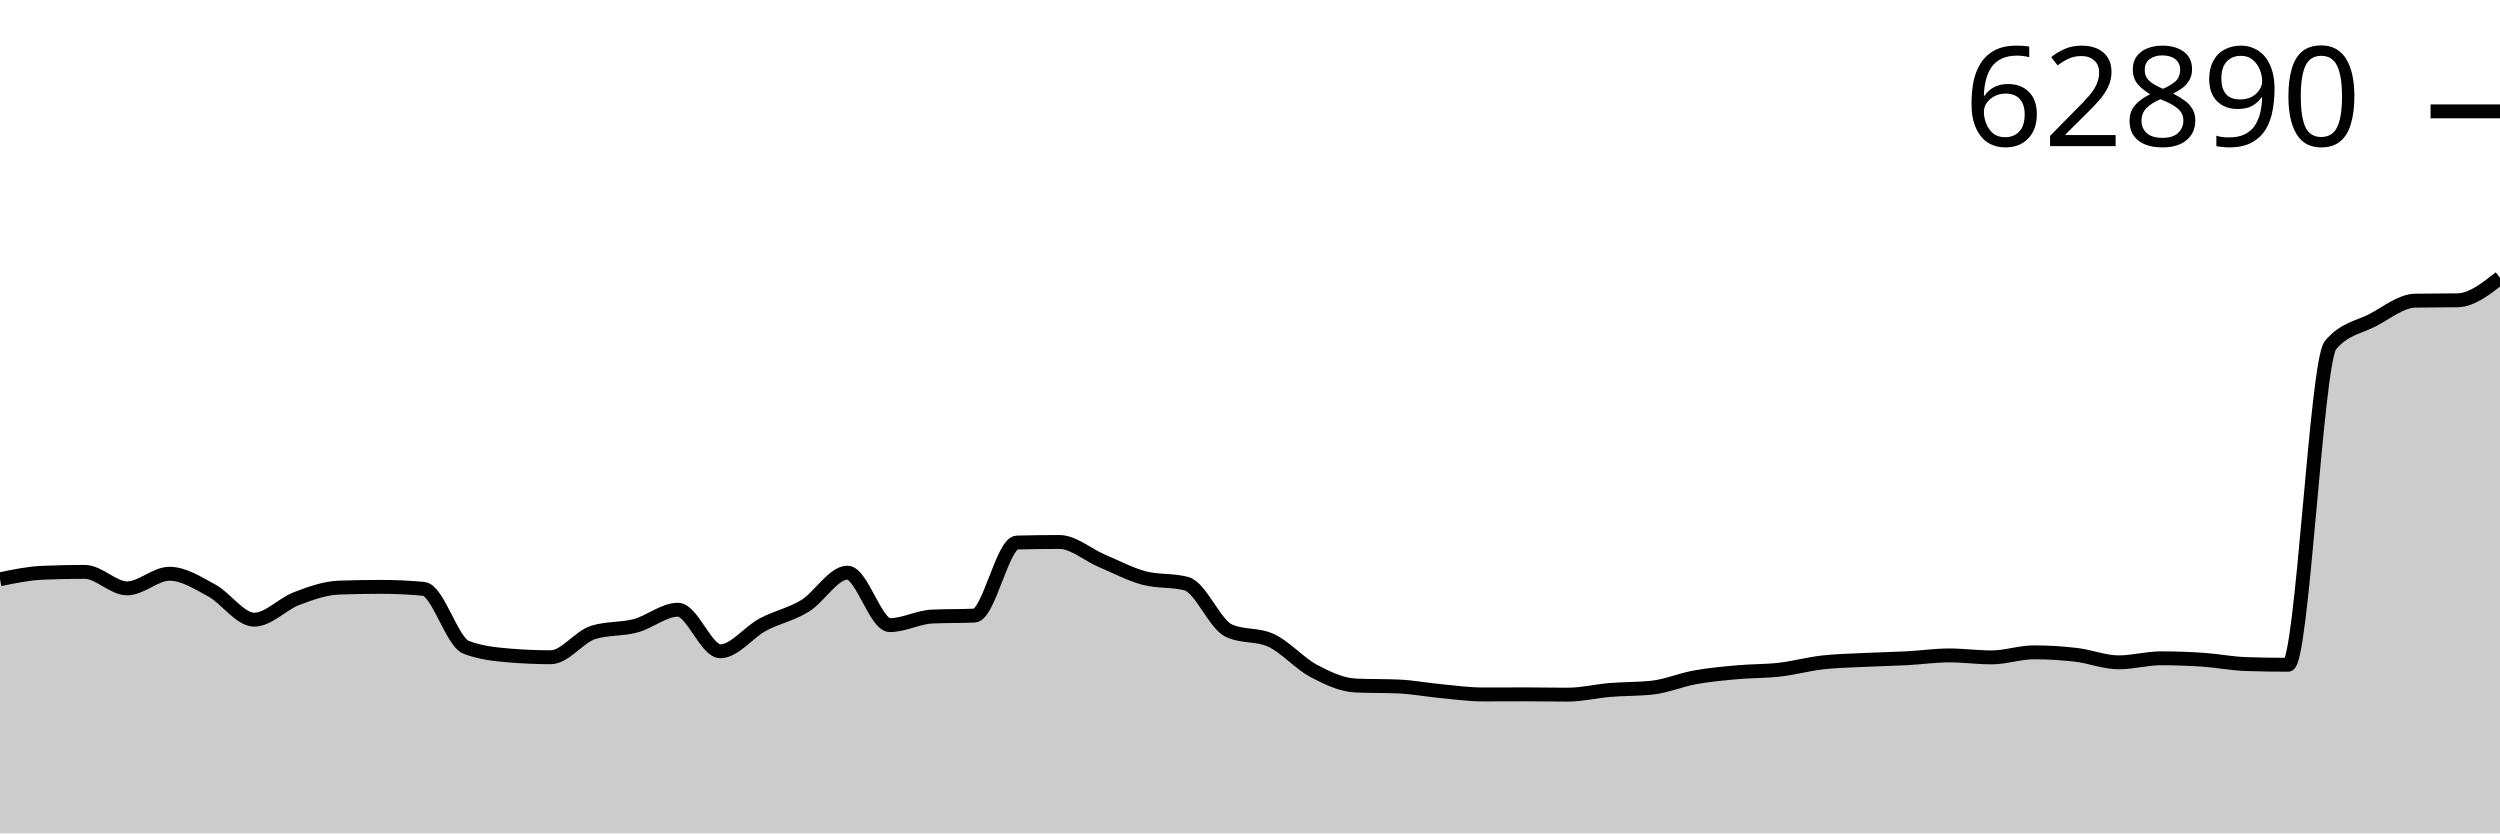
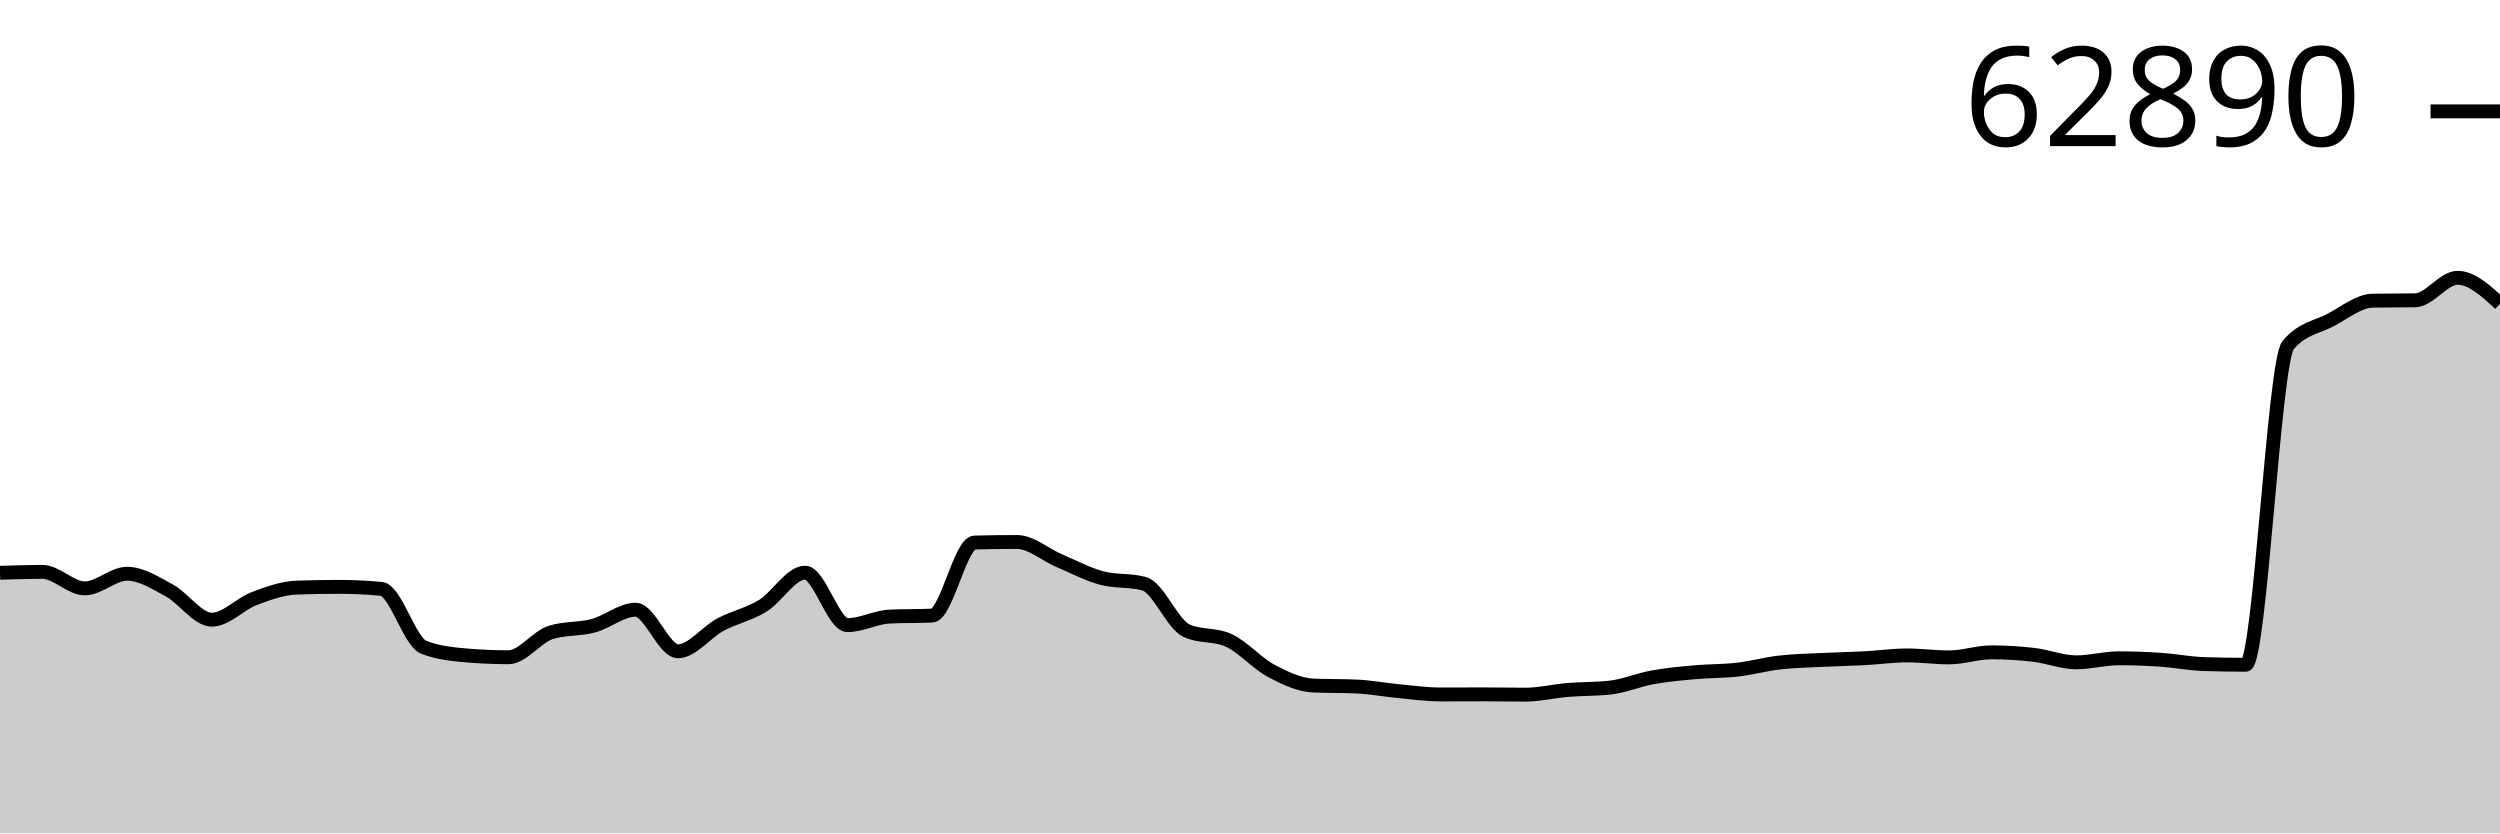
<svg xmlns="http://www.w3.org/2000/svg" viewBox="0 0 180 60">
  <g transform="translate(0,20)">
-     <path class="area" fill="rgba(0, 0, 0, 0.2)" d="M0,21.708C1.017,21.496,2.034,21.283,3.051,21.24C4.068,21.196,5.085,21.174,6.102,21.174C7.119,21.174,8.136,22.363,9.153,22.363C10.169,22.363,11.186,21.309,12.203,21.309C13.22,21.309,14.237,21.968,15.254,22.519C16.271,23.07,17.288,24.617,18.305,24.617C19.322,24.617,20.339,23.482,21.356,23.097C22.373,22.712,23.39,22.345,24.407,22.308C25.424,22.272,26.441,22.254,27.458,22.254C28.475,22.254,29.492,22.302,30.508,22.399C31.525,22.496,32.542,26.215,33.559,26.605C34.576,26.995,35.593,27.103,36.61,27.19C37.627,27.277,38.644,27.321,39.661,27.321C40.678,27.321,41.695,25.85,42.712,25.533C43.729,25.215,44.746,25.328,45.763,25.056C46.78,24.784,47.797,23.9,48.814,23.9C49.831,23.9,50.847,26.892,51.864,26.892C52.881,26.892,53.898,25.522,54.915,24.976C55.932,24.431,56.949,24.245,57.966,23.621C58.983,22.996,60,21.232,61.017,21.232C62.034,21.232,63.051,25.009,64.068,25.009C65.085,25.009,66.102,24.437,67.119,24.391C68.136,24.345,69.153,24.368,70.169,24.322C71.186,24.276,72.203,19.089,73.22,19.062C74.237,19.036,75.254,19.022,76.271,19.022C77.288,19.022,78.305,19.938,79.322,20.371C80.339,20.803,81.356,21.346,82.373,21.618C83.39,21.889,84.407,21.753,85.424,22.025C86.441,22.296,87.458,24.935,88.475,25.405C89.492,25.875,90.508,25.64,91.525,26.111C92.542,26.581,93.559,27.757,94.576,28.299C95.593,28.84,96.61,29.317,97.627,29.36C98.644,29.404,99.661,29.382,100.678,29.426C101.695,29.469,102.712,29.664,103.729,29.76C104.746,29.856,105.763,30,106.78,30C107.797,30,108.814,29.993,109.831,29.993C110.847,29.993,111.864,30.015,112.881,30.015C113.898,30.015,114.915,29.761,115.932,29.676C116.949,29.592,117.966,29.62,118.983,29.506C120,29.392,121.017,28.952,122.034,28.768C123.051,28.584,124.068,28.493,125.085,28.401C126.102,28.308,127.119,28.332,128.136,28.215C129.153,28.098,130.169,27.816,131.186,27.699C132.203,27.582,133.22,27.565,134.237,27.514C135.254,27.463,136.271,27.448,137.288,27.394C138.305,27.34,139.322,27.19,140.339,27.19C141.356,27.19,142.373,27.332,143.39,27.332C144.407,27.332,145.424,26.968,146.441,26.968C147.458,26.968,148.475,27.03,149.492,27.15C150.508,27.27,151.525,27.688,152.542,27.688C153.559,27.688,154.576,27.397,155.593,27.397C156.61,27.397,157.627,27.434,158.644,27.503C159.661,27.572,160.678,27.778,161.695,27.812C162.712,27.846,163.729,27.863,164.746,27.863C165.763,27.863,166.78,6.047,167.797,4.846C168.814,3.644,169.831,3.576,170.847,3.043C171.864,2.509,172.881,1.664,173.898,1.647C174.915,1.63,175.932,1.638,176.949,1.621C177.966,1.604,178.983,0.802,180,0L180,40C178.983,40,177.966,40,176.949,40C175.932,40,174.915,40,173.898,40C172.881,40,171.864,40,170.847,40C169.831,40,168.814,40,167.797,40C166.78,40,165.763,40,164.746,40C163.729,40,162.712,40,161.695,40C160.678,40,159.661,40,158.644,40C157.627,40,156.61,40,155.593,40C154.576,40,153.559,40,152.542,40C151.525,40,150.508,40,149.492,40C148.475,40,147.458,40,146.441,40C145.424,40,144.407,40,143.39,40C142.373,40,141.356,40,140.339,40C139.322,40,138.305,40,137.288,40C136.271,40,135.254,40,134.237,40C133.22,40,132.203,40,131.186,40C130.169,40,129.153,40,128.136,40C127.119,40,126.102,40,125.085,40C124.068,40,123.051,40,122.034,40C121.017,40,120,40,118.983,40C117.966,40,116.949,40,115.932,40C114.915,40,113.898,40,112.881,40C111.864,40,110.847,40,109.831,40C108.814,40,107.797,40,106.78,40C105.763,40,104.746,40,103.729,40C102.712,40,101.695,40,100.678,40C99.661,40,98.644,40,97.627,40C96.61,40,95.593,40,94.576,40C93.559,40,92.542,40,91.525,40C90.508,40,89.492,40,88.475,40C87.458,40,86.441,40,85.424,40C84.407,40,83.39,40,82.373,40C81.356,40,80.339,40,79.322,40C78.305,40,77.288,40,76.271,40C75.254,40,74.237,40,73.22,40C72.203,40,71.186,40,70.169,40C69.153,40,68.136,40,67.119,40C66.102,40,65.085,40,64.068,40C63.051,40,62.034,40,61.017,40C60,40,58.983,40,57.966,40C56.949,40,55.932,40,54.915,40C53.898,40,52.881,40,51.864,40C50.847,40,49.831,40,48.814,40C47.797,40,46.78,40,45.763,40C44.746,40,43.729,40,42.712,40C41.695,40,40.678,40,39.661,40C38.644,40,37.627,40,36.61,40C35.593,40,34.576,40,33.559,40C32.542,40,31.525,40,30.508,40C29.492,40,28.475,40,27.458,40C26.441,40,25.424,40,24.407,40C23.39,40,22.373,40,21.356,40C20.339,40,19.322,40,18.305,40C17.288,40,16.271,40,15.254,40C14.237,40,13.22,40,12.203,40C11.186,40,10.169,40,9.153,40C8.136,40,7.119,40,6.102,40C5.085,40,4.068,40,3.051,40C2.034,40,1.017,40,0,40Z" />
-     <path class="line" stroke="black" fill="none" d="M0,21.708C1.017,21.496,2.034,21.283,3.051,21.24C4.068,21.196,5.085,21.174,6.102,21.174C7.119,21.174,8.136,22.363,9.153,22.363C10.169,22.363,11.186,21.309,12.203,21.309C13.22,21.309,14.237,21.968,15.254,22.519C16.271,23.07,17.288,24.617,18.305,24.617C19.322,24.617,20.339,23.482,21.356,23.097C22.373,22.712,23.39,22.345,24.407,22.308C25.424,22.272,26.441,22.254,27.458,22.254C28.475,22.254,29.492,22.302,30.508,22.399C31.525,22.496,32.542,26.215,33.559,26.605C34.576,26.995,35.593,27.103,36.61,27.19C37.627,27.277,38.644,27.321,39.661,27.321C40.678,27.321,41.695,25.85,42.712,25.533C43.729,25.215,44.746,25.328,45.763,25.056C46.78,24.784,47.797,23.9,48.814,23.9C49.831,23.9,50.847,26.892,51.864,26.892C52.881,26.892,53.898,25.522,54.915,24.976C55.932,24.431,56.949,24.245,57.966,23.621C58.983,22.996,60,21.232,61.017,21.232C62.034,21.232,63.051,25.009,64.068,25.009C65.085,25.009,66.102,24.437,67.119,24.391C68.136,24.345,69.153,24.368,70.169,24.322C71.186,24.276,72.203,19.089,73.22,19.062C74.237,19.036,75.254,19.022,76.271,19.022C77.288,19.022,78.305,19.938,79.322,20.371C80.339,20.803,81.356,21.346,82.373,21.618C83.39,21.889,84.407,21.753,85.424,22.025C86.441,22.296,87.458,24.935,88.475,25.405C89.492,25.875,90.508,25.64,91.525,26.111C92.542,26.581,93.559,27.757,94.576,28.299C95.593,28.84,96.61,29.317,97.627,29.36C98.644,29.404,99.661,29.382,100.678,29.426C101.695,29.469,102.712,29.664,103.729,29.76C104.746,29.856,105.763,30,106.78,30C107.797,30,108.814,29.993,109.831,29.993C110.847,29.993,111.864,30.015,112.881,30.015C113.898,30.015,114.915,29.761,115.932,29.676C116.949,29.592,117.966,29.62,118.983,29.506C120,29.392,121.017,28.952,122.034,28.768C123.051,28.584,124.068,28.493,125.085,28.401C126.102,28.308,127.119,28.332,128.136,28.215C129.153,28.098,130.169,27.816,131.186,27.699C132.203,27.582,133.22,27.565,134.237,27.514C135.254,27.463,136.271,27.448,137.288,27.394C138.305,27.34,139.322,27.19,140.339,27.19C141.356,27.19,142.373,27.332,143.39,27.332C144.407,27.332,145.424,26.968,146.441,26.968C147.458,26.968,148.475,27.03,149.492,27.15C150.508,27.27,151.525,27.688,152.542,27.688C153.559,27.688,154.576,27.397,155.593,27.397C156.61,27.397,157.627,27.434,158.644,27.503C159.661,27.572,160.678,27.778,161.695,27.812C162.712,27.846,163.729,27.863,164.746,27.863C165.763,27.863,166.78,6.047,167.797,4.846C168.814,3.644,169.831,3.576,170.847,3.043C171.864,2.509,172.881,1.664,173.898,1.647C174.915,1.63,175.932,1.638,176.949,1.621C177.966,1.604,178.983,0.802,180,0" />
+     <path class="area" fill="rgba(0, 0, 0, 0.2)" d="M0,21.24C1.017,21.207,2.034,21.174,3.051,21.174C4.068,21.174,5.085,22.363,6.102,22.363C7.119,22.363,8.136,21.309,9.153,21.309C10.169,21.309,11.186,21.968,12.203,22.519C13.22,23.07,14.237,24.617,15.254,24.617C16.271,24.617,17.288,23.482,18.305,23.097C19.322,22.712,20.339,22.345,21.356,22.308C22.373,22.272,23.39,22.254,24.407,22.254C25.424,22.254,26.441,22.302,27.458,22.399C28.475,22.496,29.492,26.215,30.508,26.605C31.525,26.995,32.542,27.103,33.559,27.19C34.576,27.277,35.593,27.321,36.61,27.321C37.627,27.321,38.644,25.85,39.661,25.533C40.678,25.215,41.695,25.328,42.712,25.056C43.729,24.784,44.746,23.9,45.763,23.9C46.78,23.9,47.797,26.892,48.814,26.892C49.831,26.892,50.847,25.522,51.864,24.976C52.881,24.431,53.898,24.245,54.915,23.621C55.932,22.996,56.949,21.232,57.966,21.232C58.983,21.232,60,25.009,61.017,25.009C62.034,25.009,63.051,24.437,64.068,24.391C65.085,24.345,66.102,24.368,67.119,24.322C68.136,24.276,69.153,19.089,70.169,19.062C71.186,19.036,72.203,19.022,73.22,19.022C74.237,19.022,75.254,19.938,76.271,20.371C77.288,20.803,78.305,21.346,79.322,21.618C80.339,21.889,81.356,21.753,82.373,22.025C83.39,22.296,84.407,24.935,85.424,25.405C86.441,25.875,87.458,25.64,88.475,26.111C89.492,26.581,90.508,27.757,91.525,28.299C92.542,28.84,93.559,29.317,94.576,29.36C95.593,29.404,96.61,29.382,97.627,29.426C98.644,29.469,99.661,29.664,100.678,29.76C101.695,29.856,102.712,30,103.729,30C104.746,30,105.763,29.993,106.78,29.993C107.797,29.993,108.814,30.015,109.831,30.015C110.847,30.015,111.864,29.761,112.881,29.676C113.898,29.592,114.915,29.62,115.932,29.506C116.949,29.392,117.966,28.952,118.983,28.768C120,28.584,121.017,28.493,122.034,28.401C123.051,28.308,124.068,28.332,125.085,28.215C126.102,28.098,127.119,27.816,128.136,27.699C129.153,27.582,130.169,27.565,131.186,27.514C132.203,27.463,133.22,27.448,134.237,27.394C135.254,27.34,136.271,27.19,137.288,27.19C138.305,27.19,139.322,27.332,140.339,27.332C141.356,27.332,142.373,26.968,143.39,26.968C144.407,26.968,145.424,27.03,146.441,27.15C147.458,27.27,148.475,27.688,149.492,27.688C150.508,27.688,151.525,27.397,152.542,27.397C153.559,27.397,154.576,27.434,155.593,27.503C156.61,27.572,157.627,27.778,158.644,27.812C159.661,27.846,160.678,27.863,161.695,27.863C162.712,27.863,163.729,6.047,164.746,4.846C165.763,3.644,166.78,3.576,167.797,3.043C168.814,2.509,169.831,1.664,170.847,1.647C171.864,1.63,172.881,1.638,173.898,1.621C174.915,1.604,175.932,0,176.949,0C177.966,0,178.983,0.936,180,1.872L180,40C178.983,40,177.966,40,176.949,40C175.932,40,174.915,40,173.898,40C172.881,40,171.864,40,170.847,40C169.831,40,168.814,40,167.797,40C166.78,40,165.763,40,164.746,40C163.729,40,162.712,40,161.695,40C160.678,40,159.661,40,158.644,40C157.627,40,156.61,40,155.593,40C154.576,40,153.559,40,152.542,40C151.525,40,150.508,40,149.492,40C148.475,40,147.458,40,146.441,40C145.424,40,144.407,40,143.39,40C142.373,40,141.356,40,140.339,40C139.322,40,138.305,40,137.288,40C136.271,40,135.254,40,134.237,40C133.22,40,132.203,40,131.186,40C130.169,40,129.153,40,128.136,40C127.119,40,126.102,40,125.085,40C124.068,40,123.051,40,122.034,40C121.017,40,120,40,118.983,40C117.966,40,116.949,40,115.932,40C114.915,40,113.898,40,112.881,40C111.864,40,110.847,40,109.831,40C108.814,40,107.797,40,106.78,40C105.763,40,104.746,40,103.729,40C102.712,40,101.695,40,100.678,40C99.661,40,98.644,40,97.627,40C96.61,40,95.593,40,94.576,40C93.559,40,92.542,40,91.525,40C90.508,40,89.492,40,88.475,40C87.458,40,86.441,40,85.424,40C84.407,40,83.39,40,82.373,40C81.356,40,80.339,40,79.322,40C78.305,40,77.288,40,76.271,40C75.254,40,74.237,40,73.22,40C72.203,40,71.186,40,70.169,40C69.153,40,68.136,40,67.119,40C66.102,40,65.085,40,64.068,40C63.051,40,62.034,40,61.017,40C60,40,58.983,40,57.966,40C56.949,40,55.932,40,54.915,40C53.898,40,52.881,40,51.864,40C50.847,40,49.831,40,48.814,40C47.797,40,46.78,40,45.763,40C44.746,40,43.729,40,42.712,40C41.695,40,40.678,40,39.661,40C38.644,40,37.627,40,36.61,40C35.593,40,34.576,40,33.559,40C32.542,40,31.525,40,30.508,40C29.492,40,28.475,40,27.458,40C26.441,40,25.424,40,24.407,40C23.39,40,22.373,40,21.356,40C20.339,40,19.322,40,18.305,40C17.288,40,16.271,40,15.254,40C14.237,40,13.22,40,12.203,40C11.186,40,10.169,40,9.153,40C8.136,40,7.119,40,6.102,40C5.085,40,4.068,40,3.051,40C2.034,40,1.017,40,0,40Z" />
+     <path class="line" stroke="black" fill="none" d="M0,21.24C1.017,21.207,2.034,21.174,3.051,21.174C4.068,21.174,5.085,22.363,6.102,22.363C7.119,22.363,8.136,21.309,9.153,21.309C10.169,21.309,11.186,21.968,12.203,22.519C13.22,23.07,14.237,24.617,15.254,24.617C16.271,24.617,17.288,23.482,18.305,23.097C19.322,22.712,20.339,22.345,21.356,22.308C22.373,22.272,23.39,22.254,24.407,22.254C25.424,22.254,26.441,22.302,27.458,22.399C28.475,22.496,29.492,26.215,30.508,26.605C31.525,26.995,32.542,27.103,33.559,27.19C34.576,27.277,35.593,27.321,36.61,27.321C37.627,27.321,38.644,25.85,39.661,25.533C40.678,25.215,41.695,25.328,42.712,25.056C43.729,24.784,44.746,23.9,45.763,23.9C46.78,23.9,47.797,26.892,48.814,26.892C49.831,26.892,50.847,25.522,51.864,24.976C52.881,24.431,53.898,24.245,54.915,23.621C55.932,22.996,56.949,21.232,57.966,21.232C58.983,21.232,60,25.009,61.017,25.009C62.034,25.009,63.051,24.437,64.068,24.391C65.085,24.345,66.102,24.368,67.119,24.322C68.136,24.276,69.153,19.089,70.169,19.062C71.186,19.036,72.203,19.022,73.22,19.022C74.237,19.022,75.254,19.938,76.271,20.371C77.288,20.803,78.305,21.346,79.322,21.618C80.339,21.889,81.356,21.753,82.373,22.025C83.39,22.296,84.407,24.935,85.424,25.405C86.441,25.875,87.458,25.64,88.475,26.111C89.492,26.581,90.508,27.757,91.525,28.299C92.542,28.84,93.559,29.317,94.576,29.36C95.593,29.404,96.61,29.382,97.627,29.426C98.644,29.469,99.661,29.664,100.678,29.76C101.695,29.856,102.712,30,103.729,30C104.746,30,105.763,29.993,106.78,29.993C107.797,29.993,108.814,30.015,109.831,30.015C110.847,30.015,111.864,29.761,112.881,29.676C113.898,29.592,114.915,29.62,115.932,29.506C116.949,29.392,117.966,28.952,118.983,28.768C120,28.584,121.017,28.493,122.034,28.401C123.051,28.308,124.068,28.332,125.085,28.215C126.102,28.098,127.119,27.816,128.136,27.699C129.153,27.582,130.169,27.565,131.186,27.514C132.203,27.463,133.22,27.448,134.237,27.394C135.254,27.34,136.271,27.19,137.288,27.19C138.305,27.19,139.322,27.332,140.339,27.332C141.356,27.332,142.373,26.968,143.39,26.968C144.407,26.968,145.424,27.03,146.441,27.15C147.458,27.27,148.475,27.688,149.492,27.688C150.508,27.688,151.525,27.397,152.542,27.397C153.559,27.397,154.576,27.434,155.593,27.503C156.61,27.572,157.627,27.778,158.644,27.812C159.661,27.846,160.678,27.863,161.695,27.863C162.712,27.863,163.729,6.047,164.746,4.846C165.763,3.644,166.78,3.576,167.797,3.043C168.814,2.509,169.831,1.664,170.847,1.647C171.864,1.63,172.881,1.638,173.898,1.621C174.915,1.604,175.932,0,176.949,0C177.966,0,178.983,0.936,180,1.872" />
    <path class="axis-ceiling" stroke-width="1" stroke="black" fill="none" d="M175,-11.981L180,-11.981" />
    <text class="axis-ceiling-label" font-family="sans-serif" text-anchor="end" font-size="10px" x="170" y="-9.481">62890</text>
  </g>
</svg>
